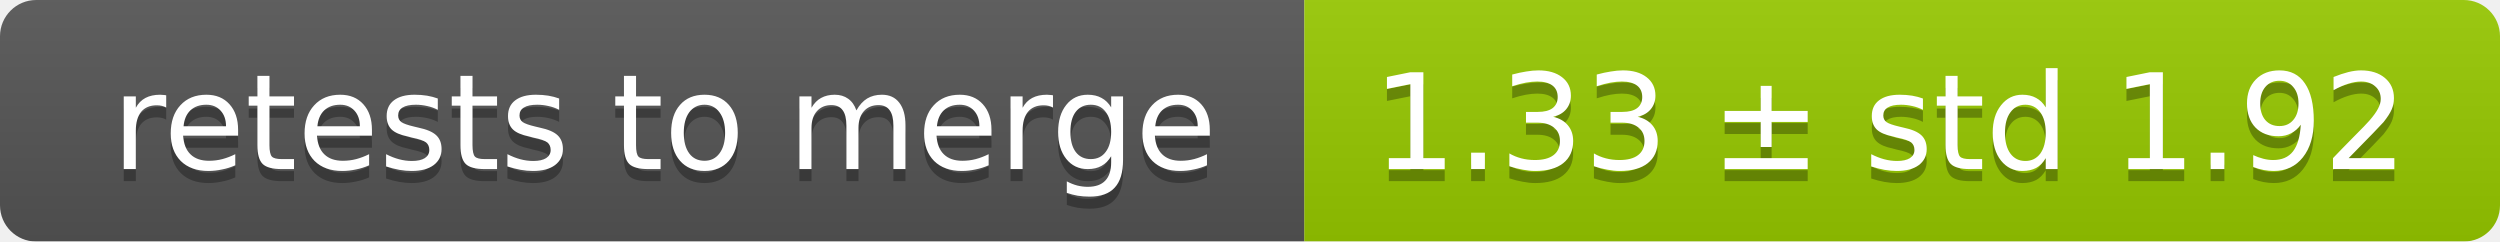
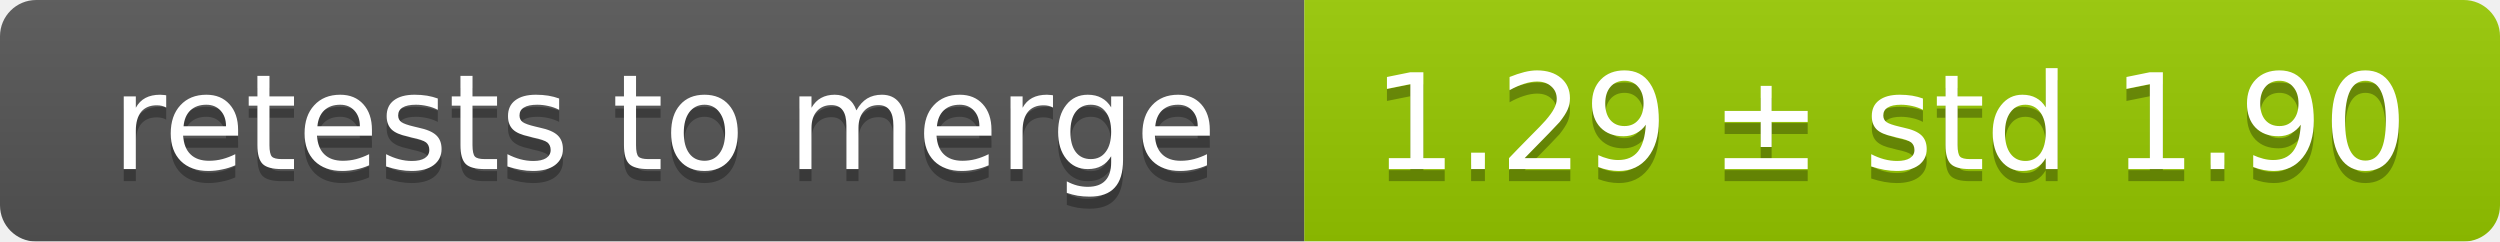
<svg xmlns="http://www.w3.org/2000/svg" width="207" height="20">
  <linearGradient id="smooth" x2="0" y2="100%">
    <stop offset="0" stop-color="#bbb" stop-opacity=".1" />
    <stop offset="1" stop-opacity=".1" />
  </linearGradient>
  <mask id="round">
    <rect width="207" height="20" rx="3" fill="#fff" />
  </mask>
  <g mask="url(#round)">
    <rect width="108" height="20" fill="#555" />
    <rect x="108" width="99" height="20" fill="#97ca00" />
    <rect width="207" height="20" fill="url(#smooth)" />
  </g>
  <g fill="#fff" text-anchor="middle" font-family="DejaVu Sans,Verdana,Geneva,sans-serif" font-size="11">
    <text x="55" y="15" fill="#010101" fill-opacity=".3">retests to merge</text>
    <text x="55" y="14">retests to merge</text>
-     <text x="156.5" y="15" fill="#010101" fill-opacity=".3">1.33 ± std 1.92</text>
-     <text x="156.5" y="14">1.33 ± std 1.92</text>
+     <text x="156.5" y="15" fill="#010101" fill-opacity=".3">1.29 ± std 1.90</text>
+     <text x="156.5" y="14">1.29 ± std 1.90</text>
  </g>
</svg>
